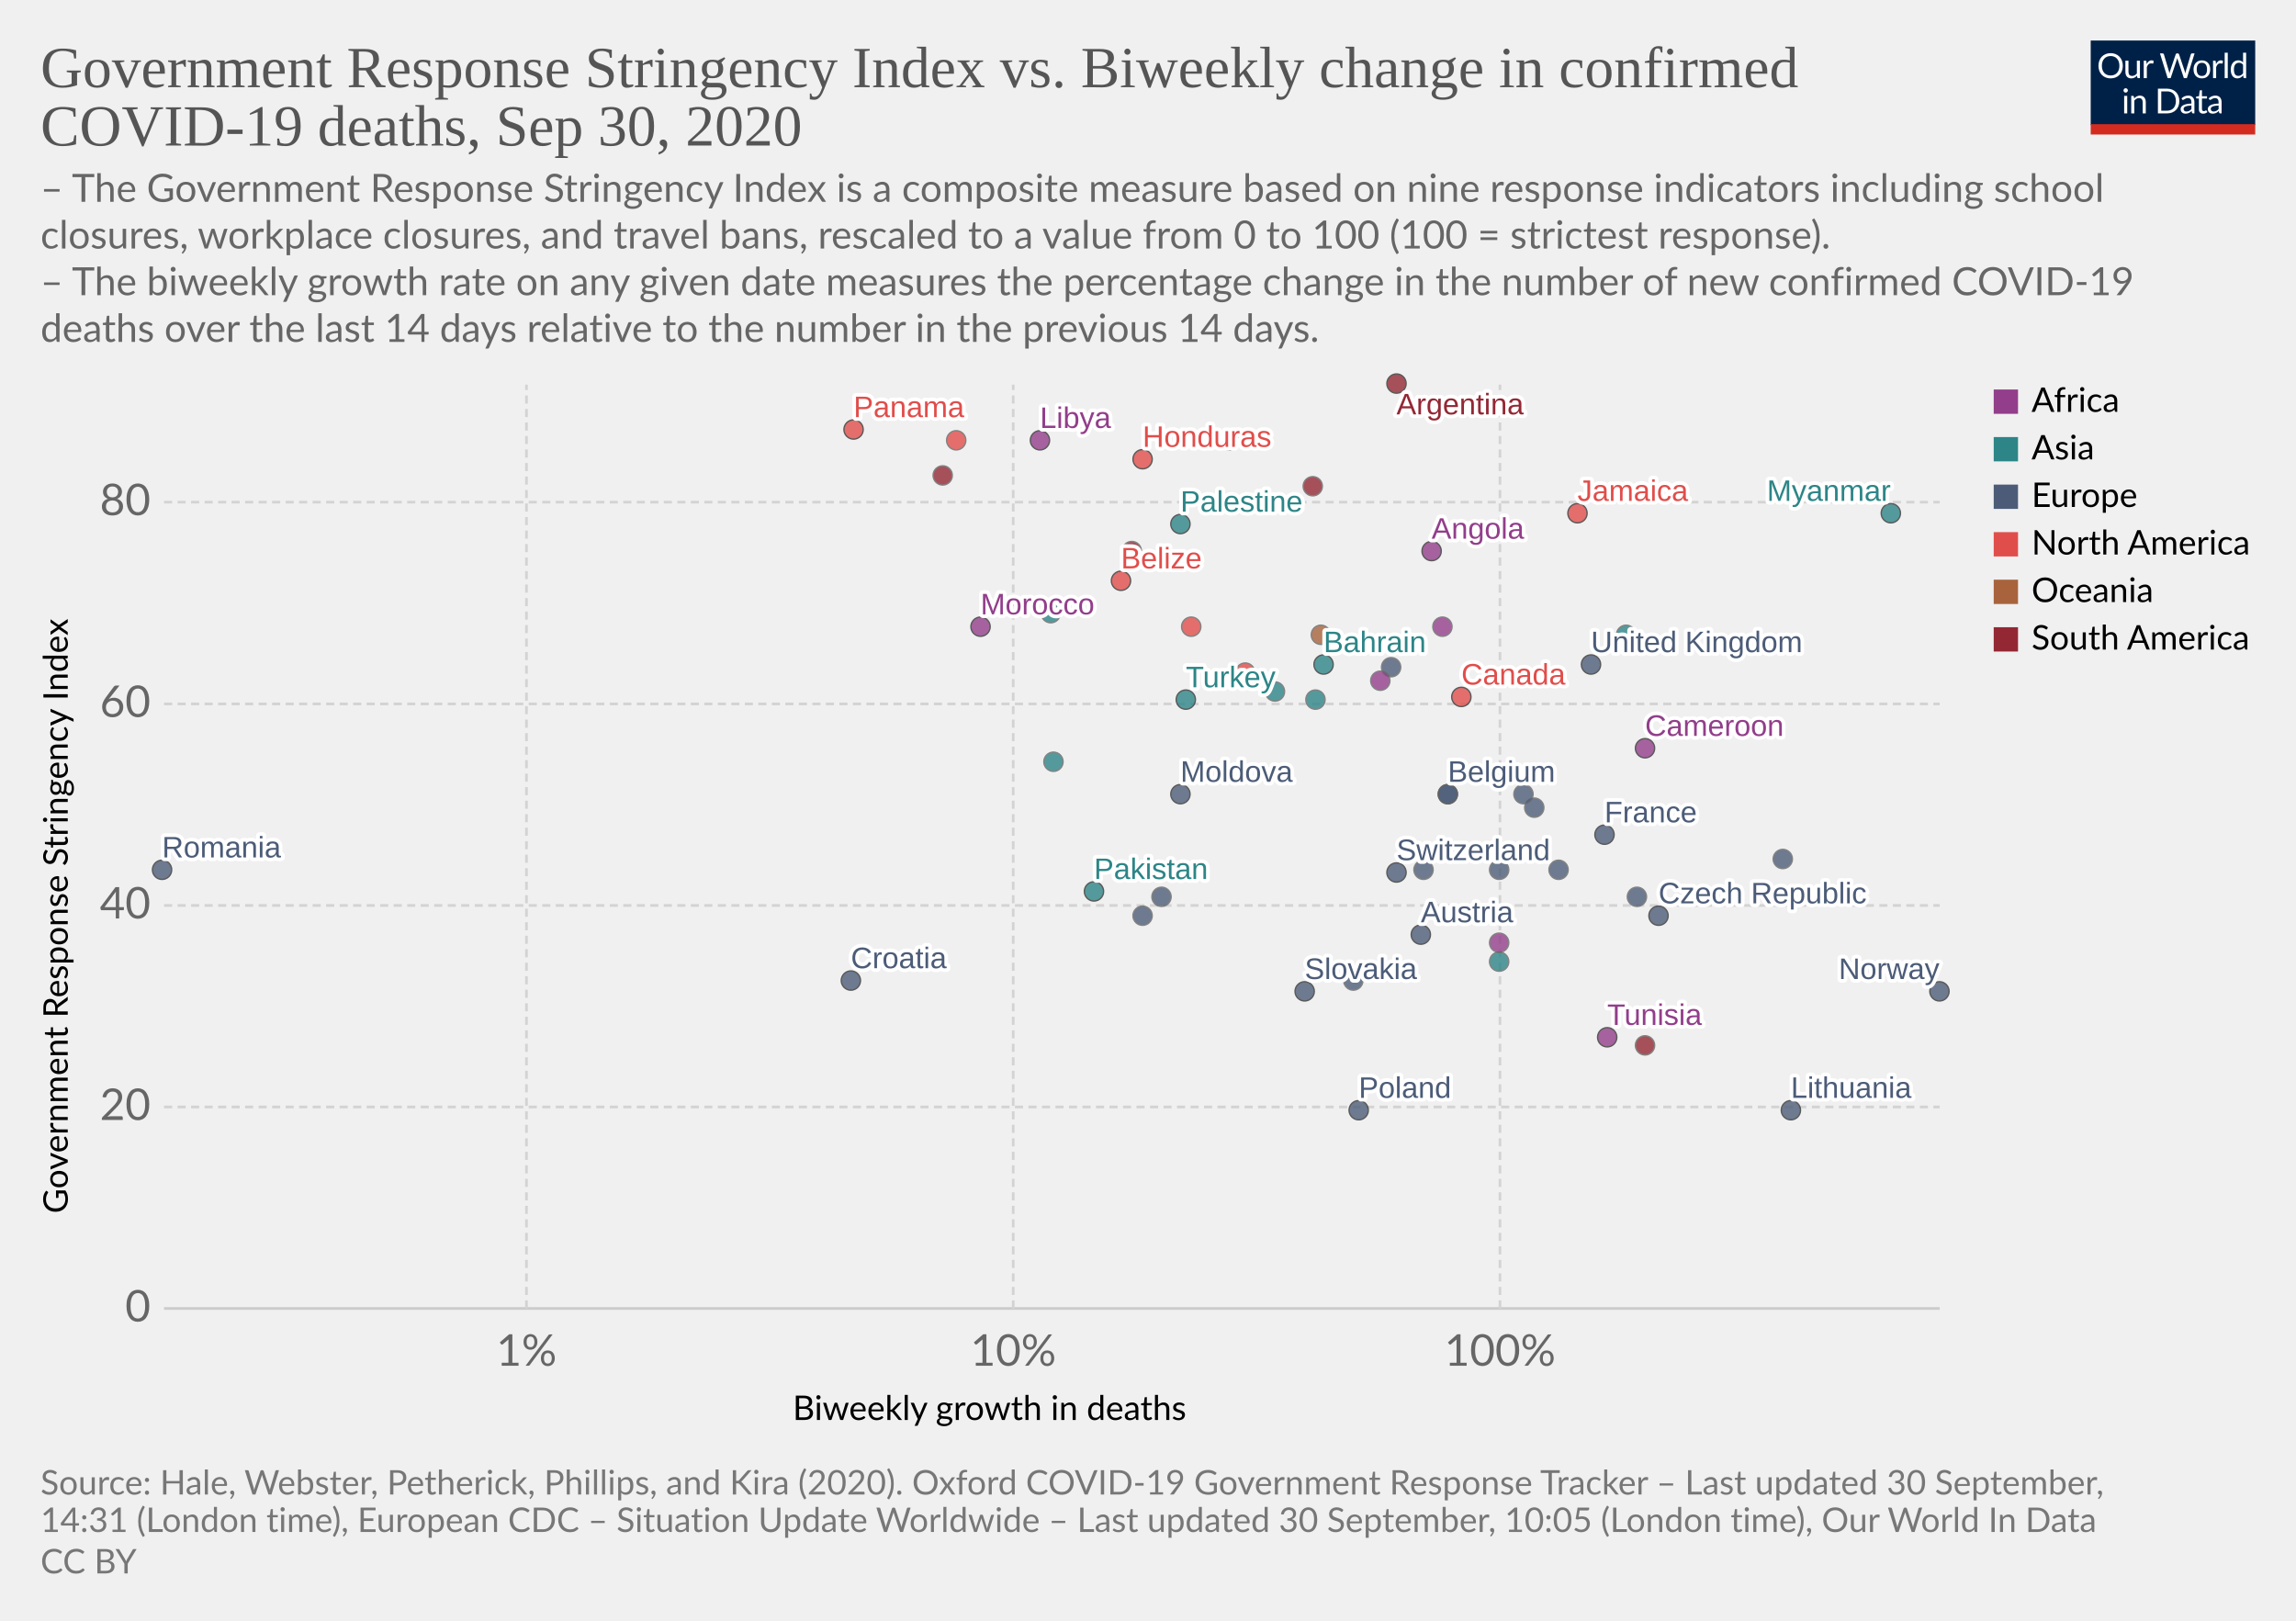
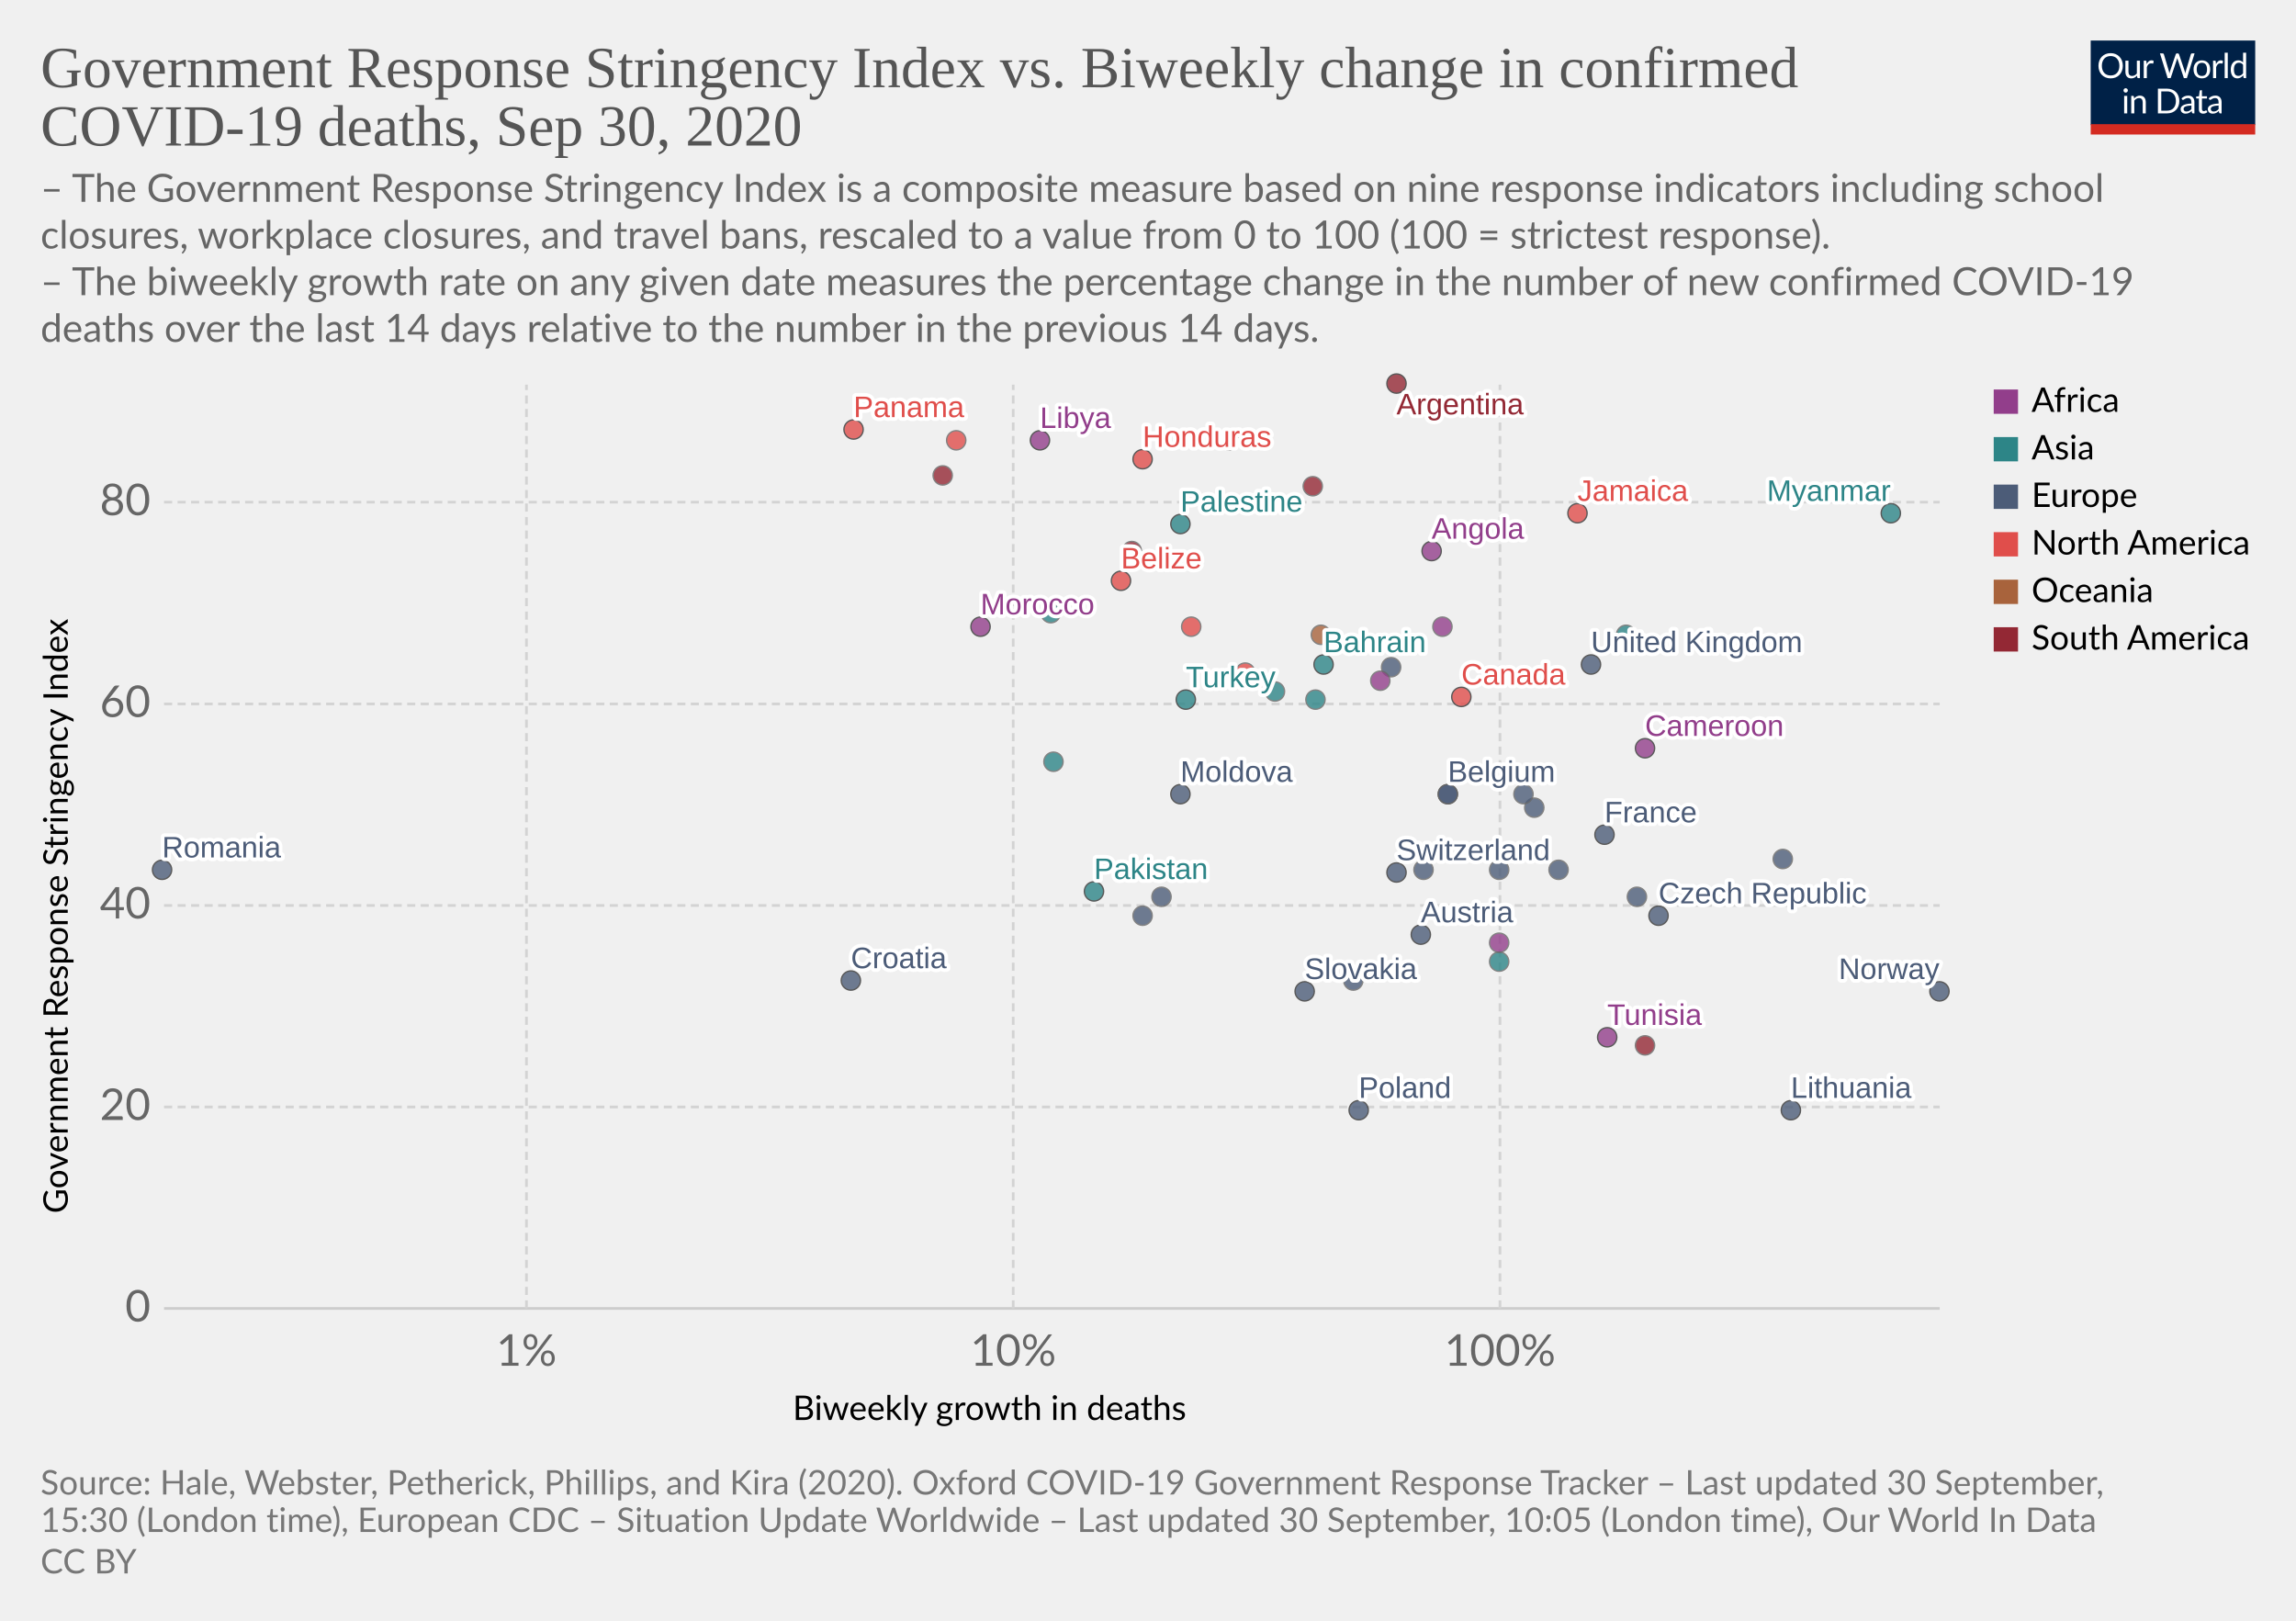
<svg xmlns="http://www.w3.org/2000/svg" version="1.1" style="background-color:#fff;-webkit-font-smoothing:antialiased" width="850" height="600" viewBox="0 0 850 600" font-family="Lato,'Helvetica Neue',Helvetica,Arial,sans-serif" font-size="18" text-rendering="optimizeLegibility">
  <g class="HeaderView">
    <g transform="matrix(.29 0 0 .29 774 15)">
      <svg width="210" height="120" viewBox="0 0 210 120" fill="none">
        <g clip-path="url(#clip0)">
          <path d="M0 0h210v107.89H0V0z" fill="#002147" />
          <path d="M40.98 32.25c0 2.36-.38 4.53-1.12 6.51a14.26 14.26 0 01-8.1 8.4c-1.9.78-4.02 1.17-6.34 1.17a16.6 16.6 0 01-6.33-1.17 14.31 14.31 0 01-8.08-8.4 18.29 18.29 0 01-1.12-6.51c0-2.36.38-4.53 1.12-6.5a14.32 14.32 0 018.07-8.44c1.92-.8 4.03-1.19 6.34-1.19 2.32 0 4.43.4 6.34 1.19 1.92.8 3.56 1.9 4.93 3.34a14.87 14.87 0 013.17 5.1 18.1 18.1 0 011.12 6.5zm-4.38 0c0-1.94-.26-3.68-.8-5.22a10.91 10.91 0 00-2.24-3.89 9.68 9.68 0 00-3.52-2.46 11.95 11.95 0 00-4.62-.86c-1.68 0-3.21.28-4.6.86a9.88 9.88 0 00-3.54 2.46 10.91 10.91 0 00-2.24 3.9c-.53 1.53-.8 3.27-.8 5.2 0 1.94.27 3.68.8 5.22a11.17 11.17 0 002.24 3.9 10.01 10.01 0 003.55 2.44c1.38.56 2.9.83 4.6.83 1.7 0 3.24-.27 4.61-.83a9.8 9.8 0 003.52-2.44 11.17 11.17 0 002.25-3.9c.53-1.54.8-3.28.8-5.21zm26.22-6.54V48H60.5c-.56 0-.9-.27-1.05-.81l-.31-2.4a12.45 12.45 0 01-3.26 2.6c-1.2.64-2.58.96-4.13.96-1.22 0-2.3-.2-3.24-.6a6.52 6.52 0 01-2.33-1.7 7.37 7.37 0 01-1.43-2.67c-.3-1.04-.46-2.2-.46-3.45V25.7h3.91v14.22c0 1.68.38 2.99 1.15 3.91.77.93 1.96 1.39 3.54 1.39 1.16 0 2.24-.27 3.23-.82a10.42 10.42 0 002.8-2.28V25.7h3.91zm8.61 4.47a9.94 9.94 0 012.6-3.56 5.64 5.64 0 013.76-1.3c.47 0 .92.05 1.34.15.44.1.83.27 1.17.49l-.3 2.92c-.09.37-.3.55-.66.55-.2 0-.5-.04-.9-.13a6.21 6.21 0 00-3.24.18c-.54.2-1.03.5-1.47.92-.42.4-.81.9-1.17 1.5-.33.58-.64 1.26-.92 2.02V48H67.7V25.71h2.25c.42 0 .72.08.88.25.16.16.27.44.33.83l.26 3.39zm61.16-13.7L122.75 48h-3.82l-7.99-24.05a21.95 21.95 0 01-.42-1.58 38.36 38.36 0 01-.44 1.58L102.05 48h-3.83L88.4 16.47h3.54c.38 0 .7.1.95.29.26.2.43.43.5.73l6.52 21.9c.1.4.2.83.28 1.28.1.46.2.94.29 1.46l.3-1.46c.12-.47.25-.9.38-1.27l7.41-21.91c.1-.25.26-.48.51-.69.27-.22.58-.33.95-.33h1.23c.38 0 .69.1.92.29.24.2.41.43.53.73l7.4 21.9a28.4 28.4 0 01.68 2.62 29.52 29.52 0 01.52-2.61l6.54-21.91c.07-.27.23-.5.48-.7.27-.21.58-.32.95-.32h3.32zm9.35 8.88c1.63 0 3.1.27 4.4.82a9.43 9.43 0 015.46 5.94c.5 1.4.74 2.98.74 4.73 0 1.76-.25 3.34-.74 4.75a9.43 9.43 0 01-5.46 5.92c-1.3.52-2.77.79-4.4.79-1.64 0-3.12-.27-4.44-.8a9.42 9.42 0 01-3.35-2.3c-.92-1-1.63-2.2-2.13-3.61-.49-1.41-.73-3-.73-4.75s.24-3.33.73-4.73c.5-1.43 1.2-2.64 2.13-3.63a9.4 9.4 0 013.35-2.31c1.32-.55 2.8-.82 4.44-.82zm0 19.89c2.2 0 3.84-.73 4.93-2.2 1.08-1.48 1.63-3.54 1.63-6.18 0-2.66-.55-4.72-1.63-6.2-1.09-1.49-2.73-2.23-4.93-2.23-1.12 0-2.09.2-2.93.57a5.7 5.7 0 00-2.06 1.65 7.5 7.5 0 00-1.24 2.67c-.26 1.04-.4 2.22-.4 3.54 0 2.64.55 4.7 1.64 6.18 1.1 1.47 2.76 2.2 4.99 2.2zm17.97-15.07a9.94 9.94 0 012.6-3.56 5.64 5.64 0 013.76-1.3c.47 0 .91.05 1.34.15.44.1.83.27 1.16.49l-.28 2.92c-.09.37-.31.55-.66.55-.2 0-.5-.04-.9-.13a6.2 6.2 0 00-3.24.18c-.54.2-1.03.5-1.47.92-.43.4-.82.9-1.17 1.5a13.1 13.1 0 00-.92 2.02V48h-3.94V25.71h2.24c.43 0 .72.08.88.25.17.16.28.44.33.83l.27 3.39zm15.04-14.59V48h-3.92V15.6h3.92zm19.55 15.43a6.22 6.22 0 00-2.38-2.05 6.7 6.7 0 00-2.86-.6c-2.07 0-3.66.75-4.77 2.23-1.12 1.48-1.68 3.6-1.68 6.33 0 1.46.13 2.7.38 3.74a7.29 7.29 0 001.1 2.56 4.35 4.35 0 001.78 1.45c.7.3 1.5.46 2.4.46 1.29 0 2.41-.3 3.36-.88a9.6 9.6 0 002.67-2.49V31.02zm3.91-15.43V48h-2.33c-.56 0-.9-.27-1.06-.81l-.35-2.71a12.13 12.13 0 01-3.25 2.77 8.28 8.28 0 01-4.23 1.06 7.31 7.31 0 01-6.14-2.9c-.73-.96-1.3-2.15-1.69-3.57a18.35 18.35 0 01.07-9.48 11.29 11.29 0 011.89-3.7 8.7 8.7 0 017.06-3.34 7.96 7.96 0 016.12 2.62V15.59h3.91zM46.61 70.71V93H42.7V70.71h3.91zm.84-7c0 .39-.08.75-.24 1.09a2.81 2.81 0 01-1.52 1.47 2.67 2.67 0 01-2.16 0 2.9 2.9 0 01-1.45-1.47 2.67 2.67 0 010-2.16c.15-.35.35-.65.6-.9.25-.27.53-.47.85-.62a2.67 2.67 0 012.16 0c.35.15.65.35.9.62.27.25.47.55.62.9.16.34.24.7.24 1.08zm7.97 10.24c.49-.54 1-1.04 1.54-1.48a9.85 9.85 0 013.66-1.84 8.96 8.96 0 015.43.35c.94.4 1.72.97 2.33 1.71a7.36 7.36 0 011.43 2.67c.32 1.04.49 2.19.49 3.45V93h-3.94V78.81c0-1.69-.4-3-1.17-3.92-.76-.93-1.93-1.4-3.5-1.4a6.6 6.6 0 00-3.25.83c-1 .56-1.92 1.31-2.77 2.27V93h-3.94V70.71h2.35c.56 0 .9.28 1.04.82l.3 2.42zm57.7 3.3c0 2.36-.37 4.5-1.11 6.44a14.3 14.3 0 01-3.17 4.98 14.1 14.1 0 01-4.93 3.2c-1.9.76-4.02 1.13-6.33 1.13H85.8V61.47h11.77c2.31 0 4.42.39 6.33 1.15a13.8 13.8 0 018.1 8.18 17.75 17.75 0 011.12 6.45zm-4.37 0c0-1.94-.26-3.67-.8-5.2a10.94 10.94 0 00-2.23-3.87 9.57 9.57 0 00-3.53-2.42 12.23 12.23 0 00-4.61-.83h-7.5v24.62h7.5c1.7 0 3.24-.28 4.61-.84a9.7 9.7 0 003.53-2.4 10.94 10.94 0 002.24-3.87c.53-1.53.8-3.26.8-5.2zm19.8 5.72c-1.8.06-3.34.2-4.62.44-1.26.22-2.3.51-3.1.88-.8.36-1.37.8-1.74 1.3-.35.5-.53 1.05-.53 1.67 0 .58.1 1.1.3 1.52a3 3 0 00.76 1.05c.34.27.73.46 1.17.6.45.11.94.17 1.45.17a7.28 7.28 0 003.5-.81 11.95 11.95 0 002.82-2.2v-4.62zm-12.65-9.11a12.73 12.73 0 013.98-2.66c1.43-.59 3-.88 4.73-.88 1.25 0 2.36.2 3.33.61a6.81 6.81 0 013.94 4.38c.33 1.04.5 2.19.5 3.43V93h-1.74a1.8 1.8 0 01-.88-.18c-.2-.13-.36-.38-.48-.74l-.44-2.12c-.59.55-1.16 1.03-1.72 1.46a9.48 9.48 0 01-3.74 1.7c-.69.15-1.46.23-2.3.23-.87 0-1.69-.12-2.45-.35a5.34 5.34 0 01-3.34-2.93 6.64 6.64 0 01-.49-2.64c0-.88.25-1.72.73-2.53a6.33 6.33 0 012.35-2.17c1.09-.63 2.5-1.15 4.25-1.54 1.75-.41 3.89-.65 6.42-.7v-1.75c0-1.73-.37-3.03-1.12-3.91-.75-.9-1.84-1.34-3.28-1.34-.97 0-1.78.12-2.44.37-.64.23-1.2.5-1.7.81l-1.23.82c-.33.23-.67.35-1 .35-.27 0-.5-.07-.69-.2a2.1 2.1 0 01-.48-.53l-.7-1.25zm27.67 19.5c-1.76 0-3.12-.5-4.07-1.48-.94-.98-1.41-2.4-1.41-4.25V74h-2.68a.9.9 0 01-.6-.2c-.16-.14-.24-.36-.24-.66v-1.56l3.65-.46.9-6.89a.9.9 0 01.29-.52.88.88 0 01.62-.22H142v7.67h6.44V74H142v13.38c0 .94.22 1.63.68 2.09.45.45 1.04.68 1.76.68a3.21 3.21 0 001.85-.53l.55-.35c.16-.12.3-.18.41-.18.2 0 .4.13.55.38l1.15 1.87a7.45 7.45 0 01-2.44 1.5c-.96.35-1.94.52-2.95.52zm19.68-10.4c-1.8.07-3.34.21-4.62.45-1.26.22-2.3.51-3.1.88-.8.36-1.37.8-1.74 1.3-.35.5-.53 1.05-.53 1.67 0 .58.1 1.1.3 1.52.18.42.44.77.76 1.05.34.27.73.46 1.17.6.45.11.94.17 1.45.17a7.3 7.3 0 003.5-.81 12.04 12.04 0 002.82-2.2v-4.62zm-12.65-9.1a12.72 12.72 0 013.99-2.66c1.42-.59 3-.88 4.72-.88 1.25 0 2.36.2 3.33.61a6.81 6.81 0 013.94 4.38c.33 1.04.5 2.19.5 3.43V93h-1.74a1.8 1.8 0 01-.88-.18c-.2-.13-.36-.38-.48-.74l-.44-2.12c-.59.55-1.16 1.03-1.72 1.46a9.48 9.48 0 01-3.74 1.7c-.69.15-1.46.23-2.3.23-.87 0-1.69-.12-2.45-.35a5.33 5.33 0 01-3.34-2.93 6.62 6.62 0 01-.49-2.64c0-.88.25-1.72.73-2.53a6.33 6.33 0 012.35-2.17c1.09-.63 2.5-1.15 4.25-1.54a31.2 31.2 0 016.42-.7v-1.75c0-1.73-.37-3.03-1.12-3.91-.75-.9-1.84-1.34-3.28-1.34-.97 0-1.78.12-2.44.37-.64.23-1.2.5-1.7.81-.46.3-.87.57-1.22.82-.34.23-.68.35-1.02.35-.26 0-.49-.07-.68-.2a1.88 1.88 0 01-.48-.53l-.7-1.25z" fill="#fff" />
          <path fill="#D42B21" d="M0 106.79h210V120H0z" />
        </g>
        <defs>
          <clipPath id="clip0">
            <path fill="#fff" d="M0 0h210v120H0z" />
          </clipPath>
        </defs>
      </svg>
    </g>
    <a href="https://ourworldindata.org/grapher/stringency-index-vs-biweekly-covid-deaths?time=latest" target="_blank" font-family="&quot;Playfair Display&quot;,Georgia,&quot;Times New Roman&quot;,serif">
      <text font-size="21.6" x="15" y="32.3" fill="#555">
        <tspan x="15" y="32.28">Government Response Stringency Index vs. Biweekly change in confirmed</tspan>
        <tspan x="15" y="53.88">COVID-19 deaths, Sep 30, 2020</tspan>
      </text>
    </a>
    <text font-size="14.4" x="15" y="74.7" fill="#666">
      <tspan x="15" y="74.72">– The Government Response Stringency Index is a composite measure based on nine response indicators including school</tspan>
      <tspan x="15" y="92">closures, workplace closures, and travel bans, rescaled to a value from 0 to 100 (100 = strictest response).</tspan>
      <tspan x="15" y="109.28"> – The biweekly growth rate on any given date measures the percentage change in the number of new confirmed COVID-19</tspan>
      <tspan x="15" y="126.56">deaths over the last 14 days relative to the number in the previous 14 days.</tspan>
    </text>
  </g>
  <g class="ScatterPlot">
    <g class="DualAxisView">
      <g class="HorizontalAxis">
        <text font-size="12.6" x="293.5" y="525.7">
          <tspan x="293.47" y="525.68">Biweekly growth in deaths</tspan>
        </text>
        <text x="194.9" y="505.6" fill="#666" text-anchor="middle" font-size="16.2">1%</text>
        <text x="375.1" y="505.6" fill="#666" text-anchor="middle" font-size="16.2">10%</text>
        <text x="555.3" y="505.6" fill="#666" text-anchor="middle" font-size="16.2">100%</text>
      </g>
      <g class="VerticalAxis">
        <text font-size="12.6" x="-449.2" y="25.1" transform="rotate(-90)">
          <tspan x="-449.2" y="25.08">Government Response Stringency Index</tspan>
        </text>
        <text x="55.74" y="484.4" fill="#666" dominant-baseline="middle" text-anchor="end" font-size="16.2">0</text>
        <text x="55.74" y="409.8" fill="#666" dominant-baseline="middle" text-anchor="end" font-size="16.2">20</text>
        <text x="55.74" y="335.2" fill="#666" dominant-baseline="middle" text-anchor="end" font-size="16.2">40</text>
        <text x="55.74" y="260.6" fill="#666" dominant-baseline="middle" text-anchor="end" font-size="16.2">60</text>
        <text x="55.74" y="185.9" fill="#666" dominant-baseline="middle" text-anchor="end" font-size="16.2">80</text>
      </g>
      <g class="AxisGridLines horizontalLines">
        <path stroke="#ccc" d="M60.74 484.4h657.35" />
        <path stroke="#d3d3d3" stroke-dasharray="3,2" d="M60.74 409.8h657.35M60.74 335.2h657.35M60.74 260.6h657.35M60.74 185.9h657.35" />
      </g>
      <g class="AxisGridLines verticalLines" stroke="#d3d3d3" stroke-dasharray="3,2">
        <path d="M194.9 484.4v-342M375.1 484.4v-342M555.3 484.4v-342" />
      </g>
    </g>
    <g class="PointsWithLabels clickable" clip-path="url(#a)" font-family="Arial, sans-serif">
      <path fill="rgba(255,255,255,0)" d="M60.74 142.4h657.35v342H60.74z" />
      <defs>
        <clipPath id="a">
          <path d="M50.74 132.4h677.35v362H50.74z" />
        </clipPath>
      </defs>
      <g class="key-Argentina_0">
        <circle cx="517" cy="142" r="3.57" fill="#932834" opacity=".8" stroke="#333" stroke-width=".5" />
      </g>
      <g class="key-Austria_0">
        <circle cx="526" cy="346" r="3.57" fill="#4C5C78" opacity=".8" stroke="#333" stroke-width=".5" />
      </g>
      <g class="key-Belgium_0">
        <circle cx="536" cy="294" r="3.57" fill="#4C5C78" opacity=".8" stroke="#333" stroke-width=".5" />
      </g>
      <g class="key-Bahrain_0">
        <circle cx="490" cy="246" r="3.57" fill="#2D8587" opacity=".8" stroke="#333" stroke-width=".5" />
      </g>
      <g class="key-Belize_0">
        <circle cx="415" cy="215" r="3.57" fill="#E04E4B" opacity=".8" stroke="#333" stroke-width=".5" />
      </g>
      <g class="key-Canada_0">
        <circle cx="541" cy="258" r="3.57" fill="#E04E4B" opacity=".8" stroke="#333" stroke-width=".5" />
      </g>
      <g class="key-Switzerland_0">
        <circle cx="517" cy="323" r="3.57" fill="#4C5C78" opacity=".8" stroke="#333" stroke-width=".5" />
      </g>
      <g class="key-Costa-Rica_0">
        <circle cx="461" cy="249" r="3.57" fill="#E04E4B" opacity=".8" stroke="#666" stroke-width=".5" />
      </g>
      <g class="key-Angola_0">
        <circle cx="530" cy="204" r="3.57" fill="#923E8B" opacity=".8" stroke="#333" stroke-width=".5" />
      </g>
      <g class="key-Latvia_0">
        <circle cx="555" cy="322" r="3.57" fill="#4C5C78" opacity=".8" stroke="#666" stroke-width=".5" />
      </g>
      <g class="key-Morocco_0">
        <circle cx="363" cy="232" r="3.57" fill="#923E8B" opacity=".8" stroke="#333" stroke-width=".5" />
      </g>
      <g class="key-Tunisia_0">
        <circle cx="595" cy="384" r="3.57" fill="#923E8B" opacity=".8" stroke="#333" stroke-width=".5" />
      </g>
      <g class="key-Bosnia-and-Herzegovina_0">
        <circle cx="430" cy="332" r="3.57" fill="#4C5C78" opacity=".8" stroke="#666" stroke-width=".5" />
      </g>
      <g class="key-Palestine_0">
        <circle cx="437" cy="194" r="3.57" fill="#2D8587" opacity=".8" stroke="#333" stroke-width=".5" />
      </g>
      <g class="key-Cameroon_0">
        <circle cx="609" cy="277" r="3.57" fill="#923E8B" opacity=".8" stroke="#333" stroke-width=".5" />
      </g>
      <g class="key-Moldova_0">
        <circle cx="437" cy="294" r="3.57" fill="#4C5C78" opacity=".8" stroke="#333" stroke-width=".5" />
      </g>
      <g class="key-Paraguay_0">
        <circle cx="486" cy="180" r="3.57" fill="#932834" opacity=".8" stroke="#666" stroke-width=".5" />
      </g>
      <g class="key-Czech-Republic_0">
        <circle cx="614" cy="339" r="3.57" fill="#4C5C78" opacity=".8" stroke="#333" stroke-width=".5" />
      </g>
      <g class="key-Germany_0">
        <circle cx="568" cy="299" r="3.57" fill="#4C5C78" opacity=".8" stroke="#666" stroke-width=".5" />
      </g>
      <g class="key-Denmark_0">
        <circle cx="564" cy="294" r="3.57" fill="#4C5C78" opacity=".8" stroke="#666" stroke-width=".5" />
      </g>
      <g class="key-Finland_0">
        <circle cx="501" cy="363" r="3.57" fill="#4C5C78" opacity=".8" stroke="#666" stroke-width=".5" />
      </g>
      <g class="key-France_0">
        <circle cx="594" cy="309" r="3.57" fill="#4C5C78" opacity=".8" stroke="#333" stroke-width=".5" />
      </g>
      <g class="key-United-Kingdom_0">
        <circle cx="589" cy="246" r="3.57" fill="#4C5C78" opacity=".8" stroke="#333" stroke-width=".5" />
      </g>
      <g class="key-Greece_0">
        <circle cx="536" cy="294" r="3.57" fill="#4C5C78" opacity=".8" stroke="#666" stroke-width=".5" />
      </g>
      <g class="key-Guatemala_0">
        <circle cx="441" cy="232" r="3.57" fill="#E04E4B" opacity=".8" stroke="#666" stroke-width=".5" />
      </g>
      <g class="key-Guyana_0">
        <circle cx="419" cy="204" r="3.57" fill="#932834" opacity=".8" stroke="#666" stroke-width=".5" />
      </g>
      <g class="key-Honduras_0">
        <circle cx="423" cy="170" r="3.57" fill="#E04E4B" opacity=".8" stroke="#333" stroke-width=".5" />
      </g>
      <g class="key-Croatia_0">
        <circle cx="315" cy="363" r="3.57" fill="#4C5C78" opacity=".8" stroke="#333" stroke-width=".5" />
      </g>
      <g class="key-Hungary_0">
        <circle cx="606" cy="332" r="3.57" fill="#4C5C78" opacity=".8" stroke="#666" stroke-width=".5" />
      </g>
      <g class="key-Indonesia_0">
        <circle cx="389" cy="227" r="3.57" fill="#2D8587" opacity=".8" stroke="#666" stroke-width=".5" />
      </g>
      <g class="key-Ireland_0">
        <circle cx="515" cy="247" r="3.57" fill="#4C5C78" opacity=".8" stroke="#666" stroke-width=".5" />
      </g>
      <g class="key-Iran_0">
        <circle cx="487" cy="259" r="3.57" fill="#2D8587" opacity=".8" stroke="#666" stroke-width=".5" />
      </g>
      <g class="key-Oman_0">
        <circle cx="455" cy="163" r="3.57" fill="#2D8587" opacity=".8" stroke="#666" stroke-width=".5" />
      </g>
      <g class="key-Pakistan_0">
        <circle cx="405" cy="330" r="3.57" fill="#2D8587" opacity=".8" stroke="#333" stroke-width=".5" />
      </g>
      <g class="key-Panama_0">
        <circle cx="316" cy="159" r="3.57" fill="#E04E4B" opacity=".8" stroke="#333" stroke-width=".5" />
      </g>
      <g class="key-Poland_0">
        <circle cx="503" cy="411" r="3.57" fill="#4C5C78" opacity=".8" stroke="#333" stroke-width=".5" />
      </g>
      <g class="key-Romania_0">
        <circle cx="60" cy="322" r="3.57" fill="#4C5C78" opacity=".8" stroke="#333" stroke-width=".5" />
      </g>
      <g class="key-Russia_0">
        <circle cx="423" cy="339" r="3.57" fill="#4C5C78" opacity=".8" stroke="#666" stroke-width=".5" />
      </g>
      <g class="key-Slovakia_0">
        <circle cx="483" cy="367" r="3.57" fill="#4C5C78" opacity=".8" stroke="#333" stroke-width=".5" />
      </g>
      <g class="key-Slovenia_0">
        <circle cx="577" cy="322" r="3.57" fill="#4C5C78" opacity=".8" stroke="#666" stroke-width=".5" />
      </g>
      <g class="key-Venezuela_0">
        <circle cx="349" cy="176" r="3.57" fill="#932834" opacity=".8" stroke="#666" stroke-width=".5" />
      </g>
      <g class="key-Guam_0">
        <circle cx="489" cy="235" r="3.57" fill="#A8633C" opacity=".8" stroke="#666" stroke-width=".5" />
      </g>
      <g class="key-Mozambique_0">
        <circle cx="511" cy="252" r="3.57" fill="#923E8B" opacity=".8" stroke="#666" stroke-width=".5" />
      </g>
      <g class="key-Libya_0">
        <circle cx="385" cy="163" r="3.57" fill="#923E8B" opacity=".8" stroke="#333" stroke-width=".5" />
      </g>
      <g class="key-Israel_0">
        <circle cx="555" cy="356" r="3.57" fill="#2D8587" opacity=".8" stroke="#666" stroke-width=".5" />
      </g>
      <g class="key-Italy_0">
        <circle cx="527" cy="322" r="3.57" fill="#4C5C78" opacity=".8" stroke="#666" stroke-width=".5" />
      </g>
      <g class="key-Jordan_0">
        <circle cx="602" cy="235" r="3.57" fill="#2D8587" opacity=".8" stroke="#666" stroke-width=".5" />
      </g>
      <g class="key-Kenya_0">
        <circle cx="534" cy="232" r="3.57" fill="#923E8B" opacity=".8" stroke="#666" stroke-width=".5" />
      </g>
      <g class="key-South-Korea_0">
        <circle cx="390" cy="282" r="3.57" fill="#2D8587" opacity=".8" stroke="#666" stroke-width=".5" />
      </g>
      <g class="key-Lebanon_0">
        <circle cx="472" cy="256" r="3.57" fill="#2D8587" opacity=".8" stroke="#666" stroke-width=".5" />
      </g>
      <g class="key-Lithuania_0">
        <circle cx="663" cy="411" r="3.57" fill="#4C5C78" opacity=".8" stroke="#333" stroke-width=".5" />
      </g>
      <g class="key-Myanmar_0">
        <circle cx="700" cy="190" r="3.57" fill="#2D8587" opacity=".8" stroke="#333" stroke-width=".5" />
      </g>
      <g class="key-Netherlands_0">
        <circle cx="660" cy="318" r="3.57" fill="#4C5C78" opacity=".8" stroke="#666" stroke-width=".5" />
      </g>
      <g class="key-Norway_0">
        <circle cx="718" cy="367" r="3.57" fill="#4C5C78" opacity=".8" stroke="#333" stroke-width=".5" />
      </g>
      <g class="key-Burkina-Faso_0">
        <circle cx="555" cy="349" r="3.57" fill="#923E8B" opacity=".8" stroke="#666" stroke-width=".5" />
      </g>
      <g class="key-Cuba_0">
        <circle cx="354" cy="163" r="3.57" fill="#E04E4B" opacity=".8" stroke="#666" stroke-width=".5" />
      </g>
      <g class="key-Jamaica_0">
        <circle cx="584" cy="190" r="3.57" fill="#E04E4B" opacity=".8" stroke="#333" stroke-width=".5" />
      </g>
      <g class="key-Turkey_0">
        <circle cx="439" cy="259" r="3.57" fill="#2D8587" opacity=".8" stroke="#333" stroke-width=".5" />
      </g>
      <g class="key-Uruguay_0">
        <circle cx="609" cy="387" r="3.57" fill="#932834" opacity=".8" stroke="#666" stroke-width=".5" />
      </g>
      <g class="backgroundLabels" fill="#333" font-size="11" font-weight="400">
        <text x="517" y="153.4" fill="#fff" stroke="#fff" stroke-linecap="round" stroke-linejoin="round" stroke-width=".25em">Argentina</text>
        <text x="517" y="153.4" fill="#932834">Argentina</text>
        <text x="526" y="341.43" fill="#fff" stroke="#fff" stroke-linecap="round" stroke-linejoin="round" stroke-width=".25em">Austria</text>
        <text x="526" y="341.43" fill="#4C5C78">Austria</text>
        <text x="536" y="289.43" fill="#fff" stroke="#fff" stroke-linecap="round" stroke-linejoin="round" stroke-width=".25em">Belgium</text>
        <text x="536" y="289.43" fill="#4C5C78">Belgium</text>
        <text x="490" y="241.43" fill="#fff" stroke="#fff" stroke-linecap="round" stroke-linejoin="round" stroke-width=".25em">Bahrain</text>
        <text x="490" y="241.43" fill="#2D8587">Bahrain</text>
        <text x="415" y="210.43" fill="#fff" stroke="#fff" stroke-linecap="round" stroke-linejoin="round" stroke-width=".25em">Belize</text>
        <text x="415" y="210.43" fill="#E04E4B">Belize</text>
        <text x="541" y="253.43" fill="#fff" stroke="#fff" stroke-linecap="round" stroke-linejoin="round" stroke-width=".25em">Canada</text>
        <text x="541" y="253.43" fill="#E04E4B">Canada</text>
        <text x="517" y="318.43" fill="#fff" stroke="#fff" stroke-linecap="round" stroke-linejoin="round" stroke-width=".25em">Switzerland</text>
        <text x="517" y="318.43" fill="#4C5C78">Switzerland</text>
        <text x="530" y="199.43" fill="#fff" stroke="#fff" stroke-linecap="round" stroke-linejoin="round" stroke-width=".25em">Angola</text>
        <text x="530" y="199.43" fill="#923E8B">Angola</text>
        <text x="363" y="227.43" fill="#fff" stroke="#fff" stroke-linecap="round" stroke-linejoin="round" stroke-width=".25em">Morocco</text>
        <text x="363" y="227.43" fill="#923E8B">Morocco</text>
        <text x="595" y="379.43" fill="#fff" stroke="#fff" stroke-linecap="round" stroke-linejoin="round" stroke-width=".25em">Tunisia</text>
        <text x="595" y="379.43" fill="#923E8B">Tunisia</text>
        <text x="437" y="189.43" fill="#fff" stroke="#fff" stroke-linecap="round" stroke-linejoin="round" stroke-width=".25em">Palestine</text>
        <text x="437" y="189.43" fill="#2D8587">Palestine</text>
        <text x="609" y="272.43" fill="#fff" stroke="#fff" stroke-linecap="round" stroke-linejoin="round" stroke-width=".25em">Cameroon</text>
        <text x="609" y="272.43" fill="#923E8B">Cameroon</text>
        <text x="437" y="289.43" fill="#fff" stroke="#fff" stroke-linecap="round" stroke-linejoin="round" stroke-width=".25em">Moldova</text>
        <text x="437" y="289.43" fill="#4C5C78">Moldova</text>
        <text x="614" y="334.43" fill="#fff" stroke="#fff" stroke-linecap="round" stroke-linejoin="round" stroke-width=".25em">Czech Republic</text>
        <text x="614" y="334.43" fill="#4C5C78">Czech Republic</text>
        <text x="594" y="304.43" fill="#fff" stroke="#fff" stroke-linecap="round" stroke-linejoin="round" stroke-width=".25em">France</text>
        <text x="594" y="304.43" fill="#4C5C78">France</text>
        <text x="589" y="241.43" fill="#fff" stroke="#fff" stroke-linecap="round" stroke-linejoin="round" stroke-width=".25em">United Kingdom</text>
        <text x="589" y="241.43" fill="#4C5C78">United Kingdom</text>
        <text x="423" y="165.43" fill="#fff" stroke="#fff" stroke-linecap="round" stroke-linejoin="round" stroke-width=".25em">Honduras</text>
        <text x="423" y="165.43" fill="#E04E4B">Honduras</text>
        <text x="315" y="358.43" fill="#fff" stroke="#fff" stroke-linecap="round" stroke-linejoin="round" stroke-width=".25em">Croatia</text>
        <text x="315" y="358.43" fill="#4C5C78">Croatia</text>
        <text x="405" y="325.43" fill="#fff" stroke="#fff" stroke-linecap="round" stroke-linejoin="round" stroke-width=".25em">Pakistan</text>
        <text x="405" y="325.43" fill="#2D8587">Pakistan</text>
        <text x="316" y="154.43" fill="#fff" stroke="#fff" stroke-linecap="round" stroke-linejoin="round" stroke-width=".25em">Panama</text>
        <text x="316" y="154.43" fill="#E04E4B">Panama</text>
        <text x="503" y="406.43" fill="#fff" stroke="#fff" stroke-linecap="round" stroke-linejoin="round" stroke-width=".25em">Poland</text>
        <text x="503" y="406.43" fill="#4C5C78">Poland</text>
        <text x="60" y="317.43" fill="#fff" stroke="#fff" stroke-linecap="round" stroke-linejoin="round" stroke-width=".25em">Romania</text>
        <text x="60" y="317.43" fill="#4C5C78">Romania</text>
        <text x="483" y="362.43" fill="#fff" stroke="#fff" stroke-linecap="round" stroke-linejoin="round" stroke-width=".25em">Slovakia</text>
        <text x="483" y="362.43" fill="#4C5C78">Slovakia</text>
        <text x="385" y="158.43" fill="#fff" stroke="#fff" stroke-linecap="round" stroke-linejoin="round" stroke-width=".25em">Libya</text>
        <text x="385" y="158.43" fill="#923E8B">Libya</text>
        <text x="663" y="406.43" fill="#fff" stroke="#fff" stroke-linecap="round" stroke-linejoin="round" stroke-width=".25em">Lithuania</text>
        <text x="663" y="406.43" fill="#4C5C78">Lithuania</text>
        <text x="654.13" y="185.43" fill="#fff" stroke="#fff" stroke-linecap="round" stroke-linejoin="round" stroke-width=".25em">Myanmar</text>
        <text x="654.13" y="185.43" fill="#2D8587">Myanmar</text>
        <text x="680.71" y="362.43" fill="#fff" stroke="#fff" stroke-linecap="round" stroke-linejoin="round" stroke-width=".25em">Norway</text>
        <text x="680.71" y="362.43" fill="#4C5C78">Norway</text>
        <text x="584" y="185.43" fill="#fff" stroke="#fff" stroke-linecap="round" stroke-linejoin="round" stroke-width=".25em">Jamaica</text>
        <text x="584" y="185.43" fill="#E04E4B">Jamaica</text>
        <text x="439" y="254.43" fill="#fff" stroke="#fff" stroke-linecap="round" stroke-linejoin="round" stroke-width=".25em">Turkey</text>
        <text x="439" y="254.43" fill="#2D8587">Turkey</text>
      </g>
    </g>
    <g class="ScatterColorLegend clickable" cursor="pointer">
      <g class="legendMark">
        <path fill="#923E8B" d="M738.09 144.2h9v9h-9z" />
        <text font-size="12.6" x="752.1" y="152.5">
          <tspan x="752.09" y="152.48">Africa</tspan>
        </text>
      </g>
      <g class="legendMark">
        <path fill="#2D8587" d="M738.09 161.8h9v9h-9z" />
        <text font-size="12.6" x="752.1" y="170.1">
          <tspan x="752.09" y="170.08">Asia</tspan>
        </text>
      </g>
      <g class="legendMark">
        <path fill="#4C5C78" d="M738.09 179.4h9v9h-9z" />
        <text font-size="12.6" x="752.1" y="187.7">
          <tspan x="752.09" y="187.68">Europe</tspan>
        </text>
      </g>
      <g class="legendMark">
        <path fill="#E04E4B" d="M738.09 197h9v9h-9z" />
        <text font-size="12.6" x="752.1" y="205.3">
          <tspan x="752.09" y="205.28">North America</tspan>
        </text>
      </g>
      <g class="legendMark">
        <path fill="#A8633C" d="M738.09 214.6h9v9h-9z" />
        <text font-size="12.6" x="752.1" y="222.9">
          <tspan x="752.09" y="222.88">Oceania</tspan>
        </text>
      </g>
      <g class="legendMark">
        <path fill="#932834" d="M738.09 232.2h9v9h-9z" />
        <text font-size="12.6" x="752.1" y="240.5">
          <tspan x="752.09" y="240.48">South America</tspan>
        </text>
      </g>
    </g>
  </g>
  <g class="SourcesFooter" fill="#777">
    <g class="clickable" fill="#777">
      <text font-size="12.6" x="15" y="553.3">
        <tspan x="15" y="553.28">Source: Hale, Webster, Petherick, Phillips, and Kira (2020). Oxford COVID-19 Government Response Tracker – Last updated 30 September,</tspan>
-         <tspan x="15" y="567.14">14:31 (London time), European CDC – Situation Update Worldwide – Last updated 30 September, 10:05 (London time), Our World In Data</tspan>
+         <tspan x="15" y="567.14">15:30 (London time), European CDC – Situation Update Worldwide – Last updated 30 September, 10:05 (London time), Our World In Data</tspan>
      </text>
    </g>
    <text font-size="12.6" x="15" y="582.5">
      <tspan x="15" y="582.48">
        <a class="cclogo" href="http://creativecommons.org/licenses/by/4.0/deed.en_US" target="_blank" fill="#777">CC BY</a>
      </tspan>
    </text>
  </g>
</svg>
